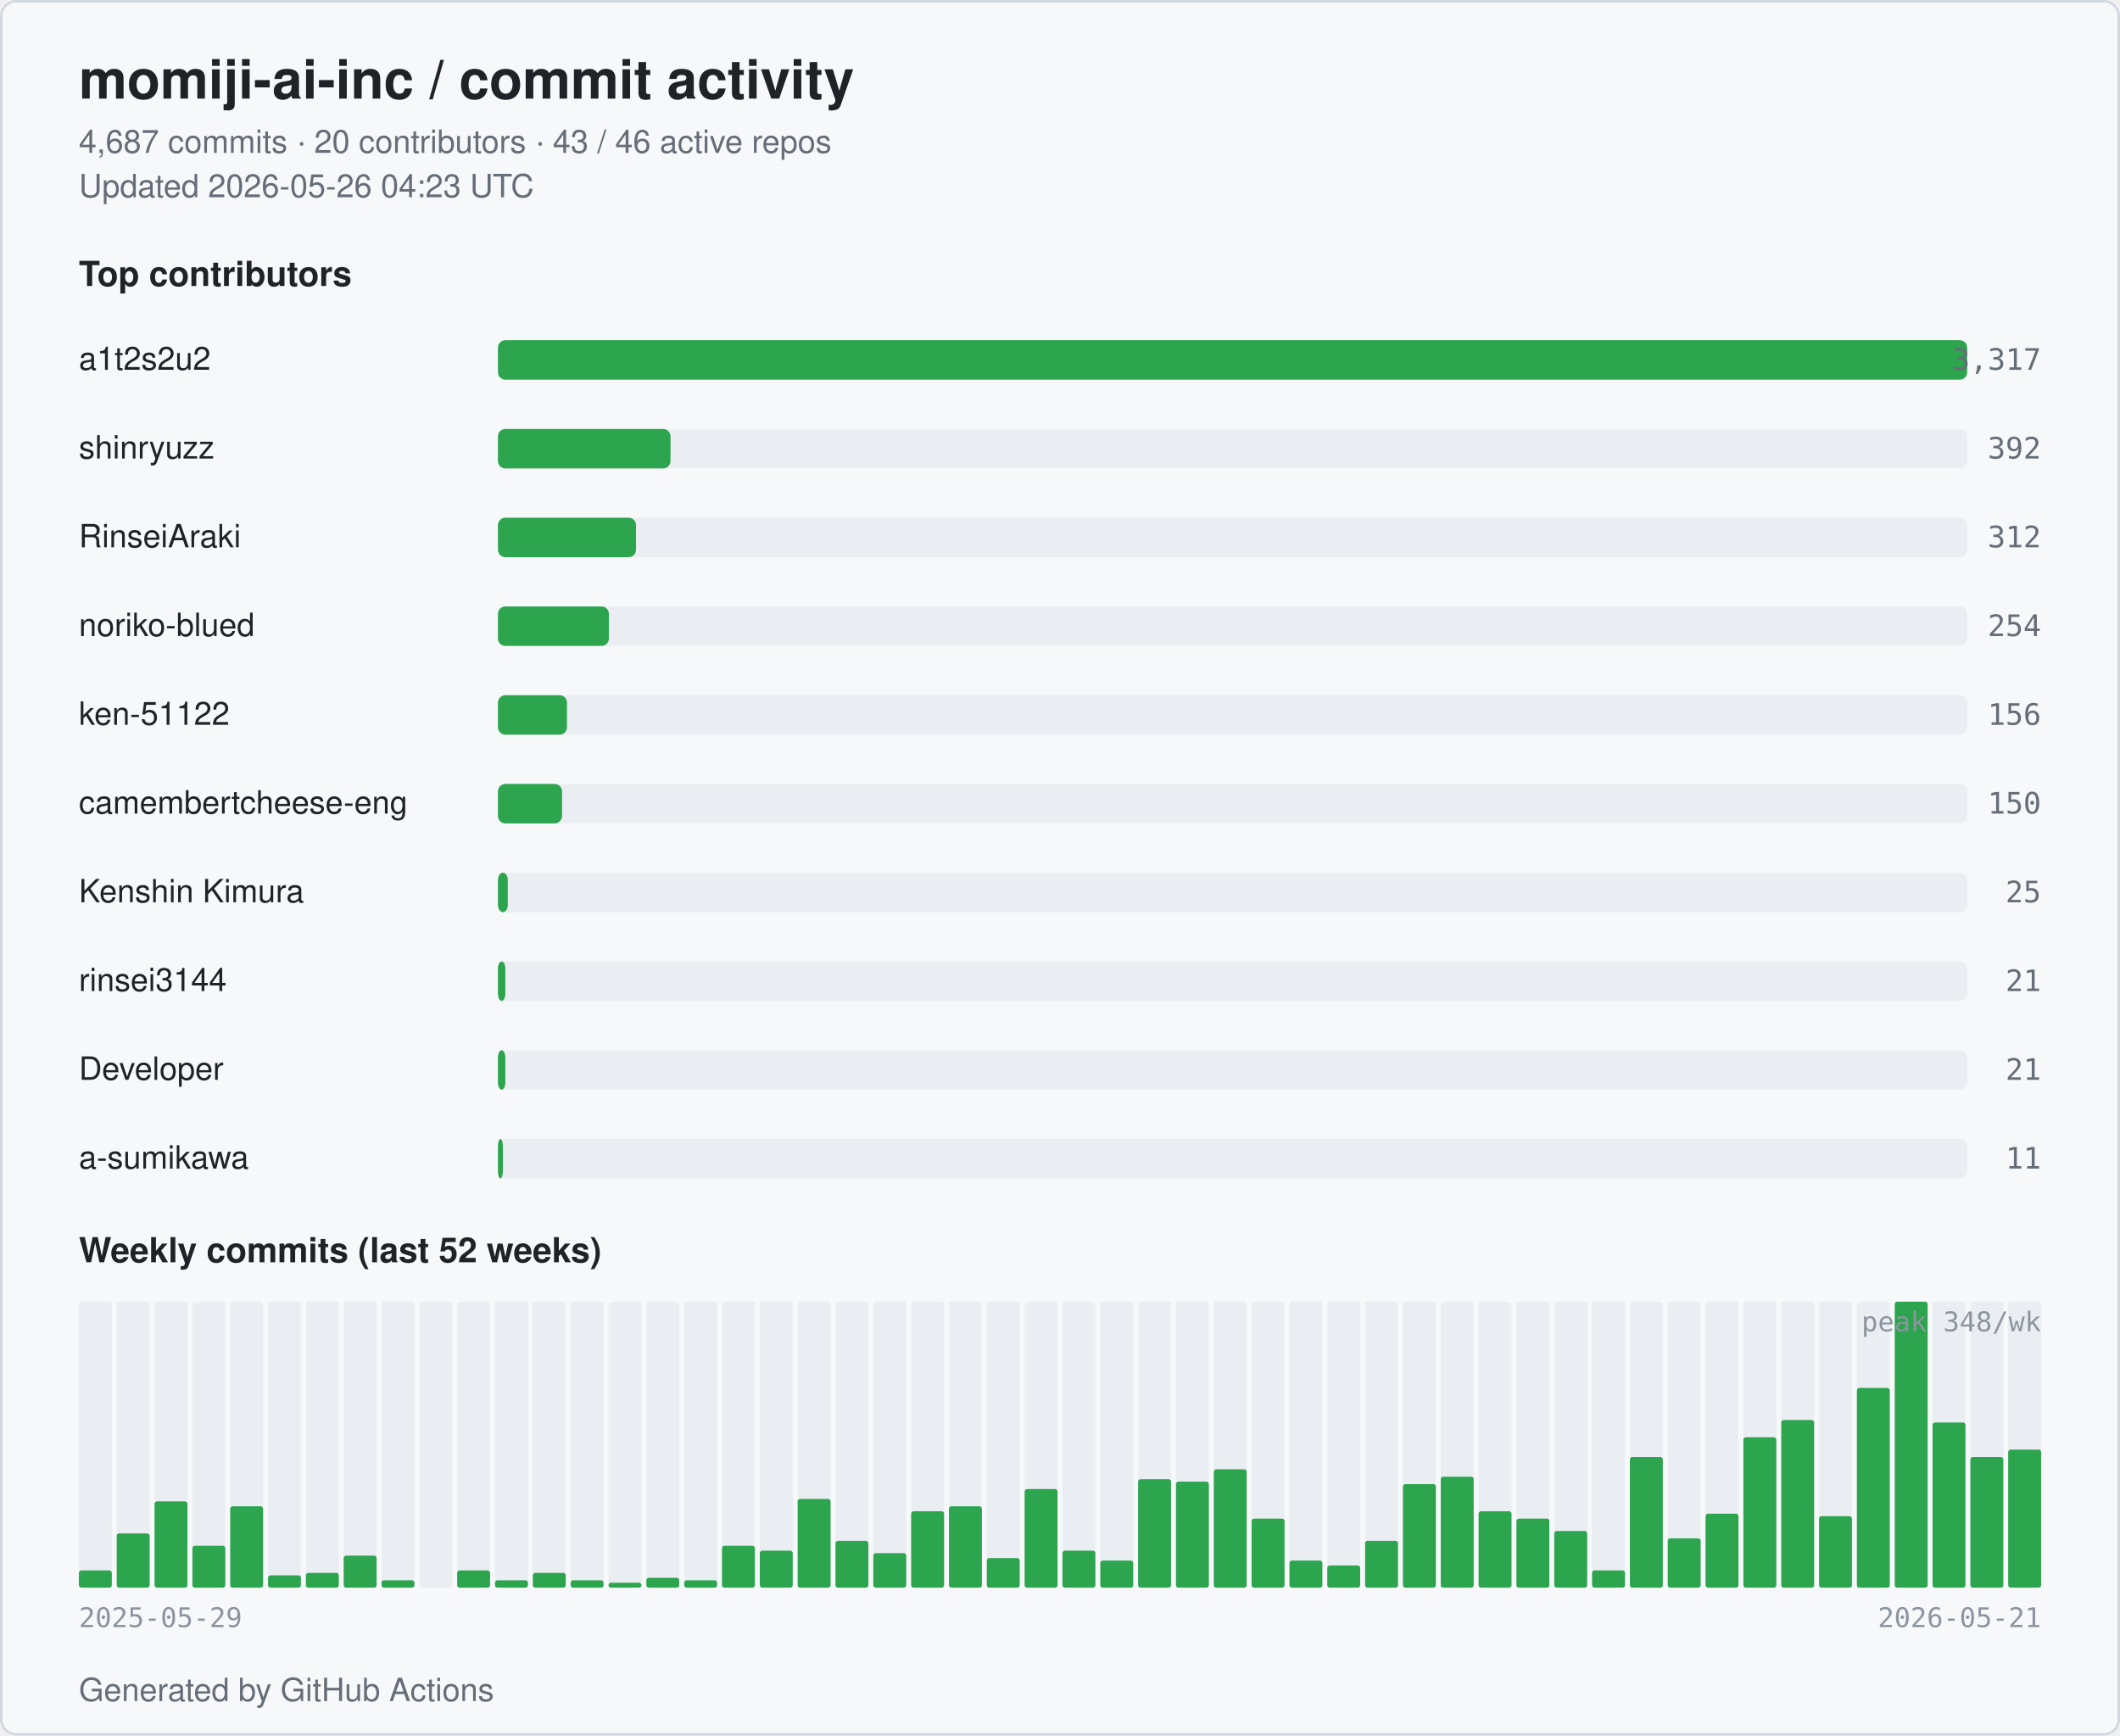
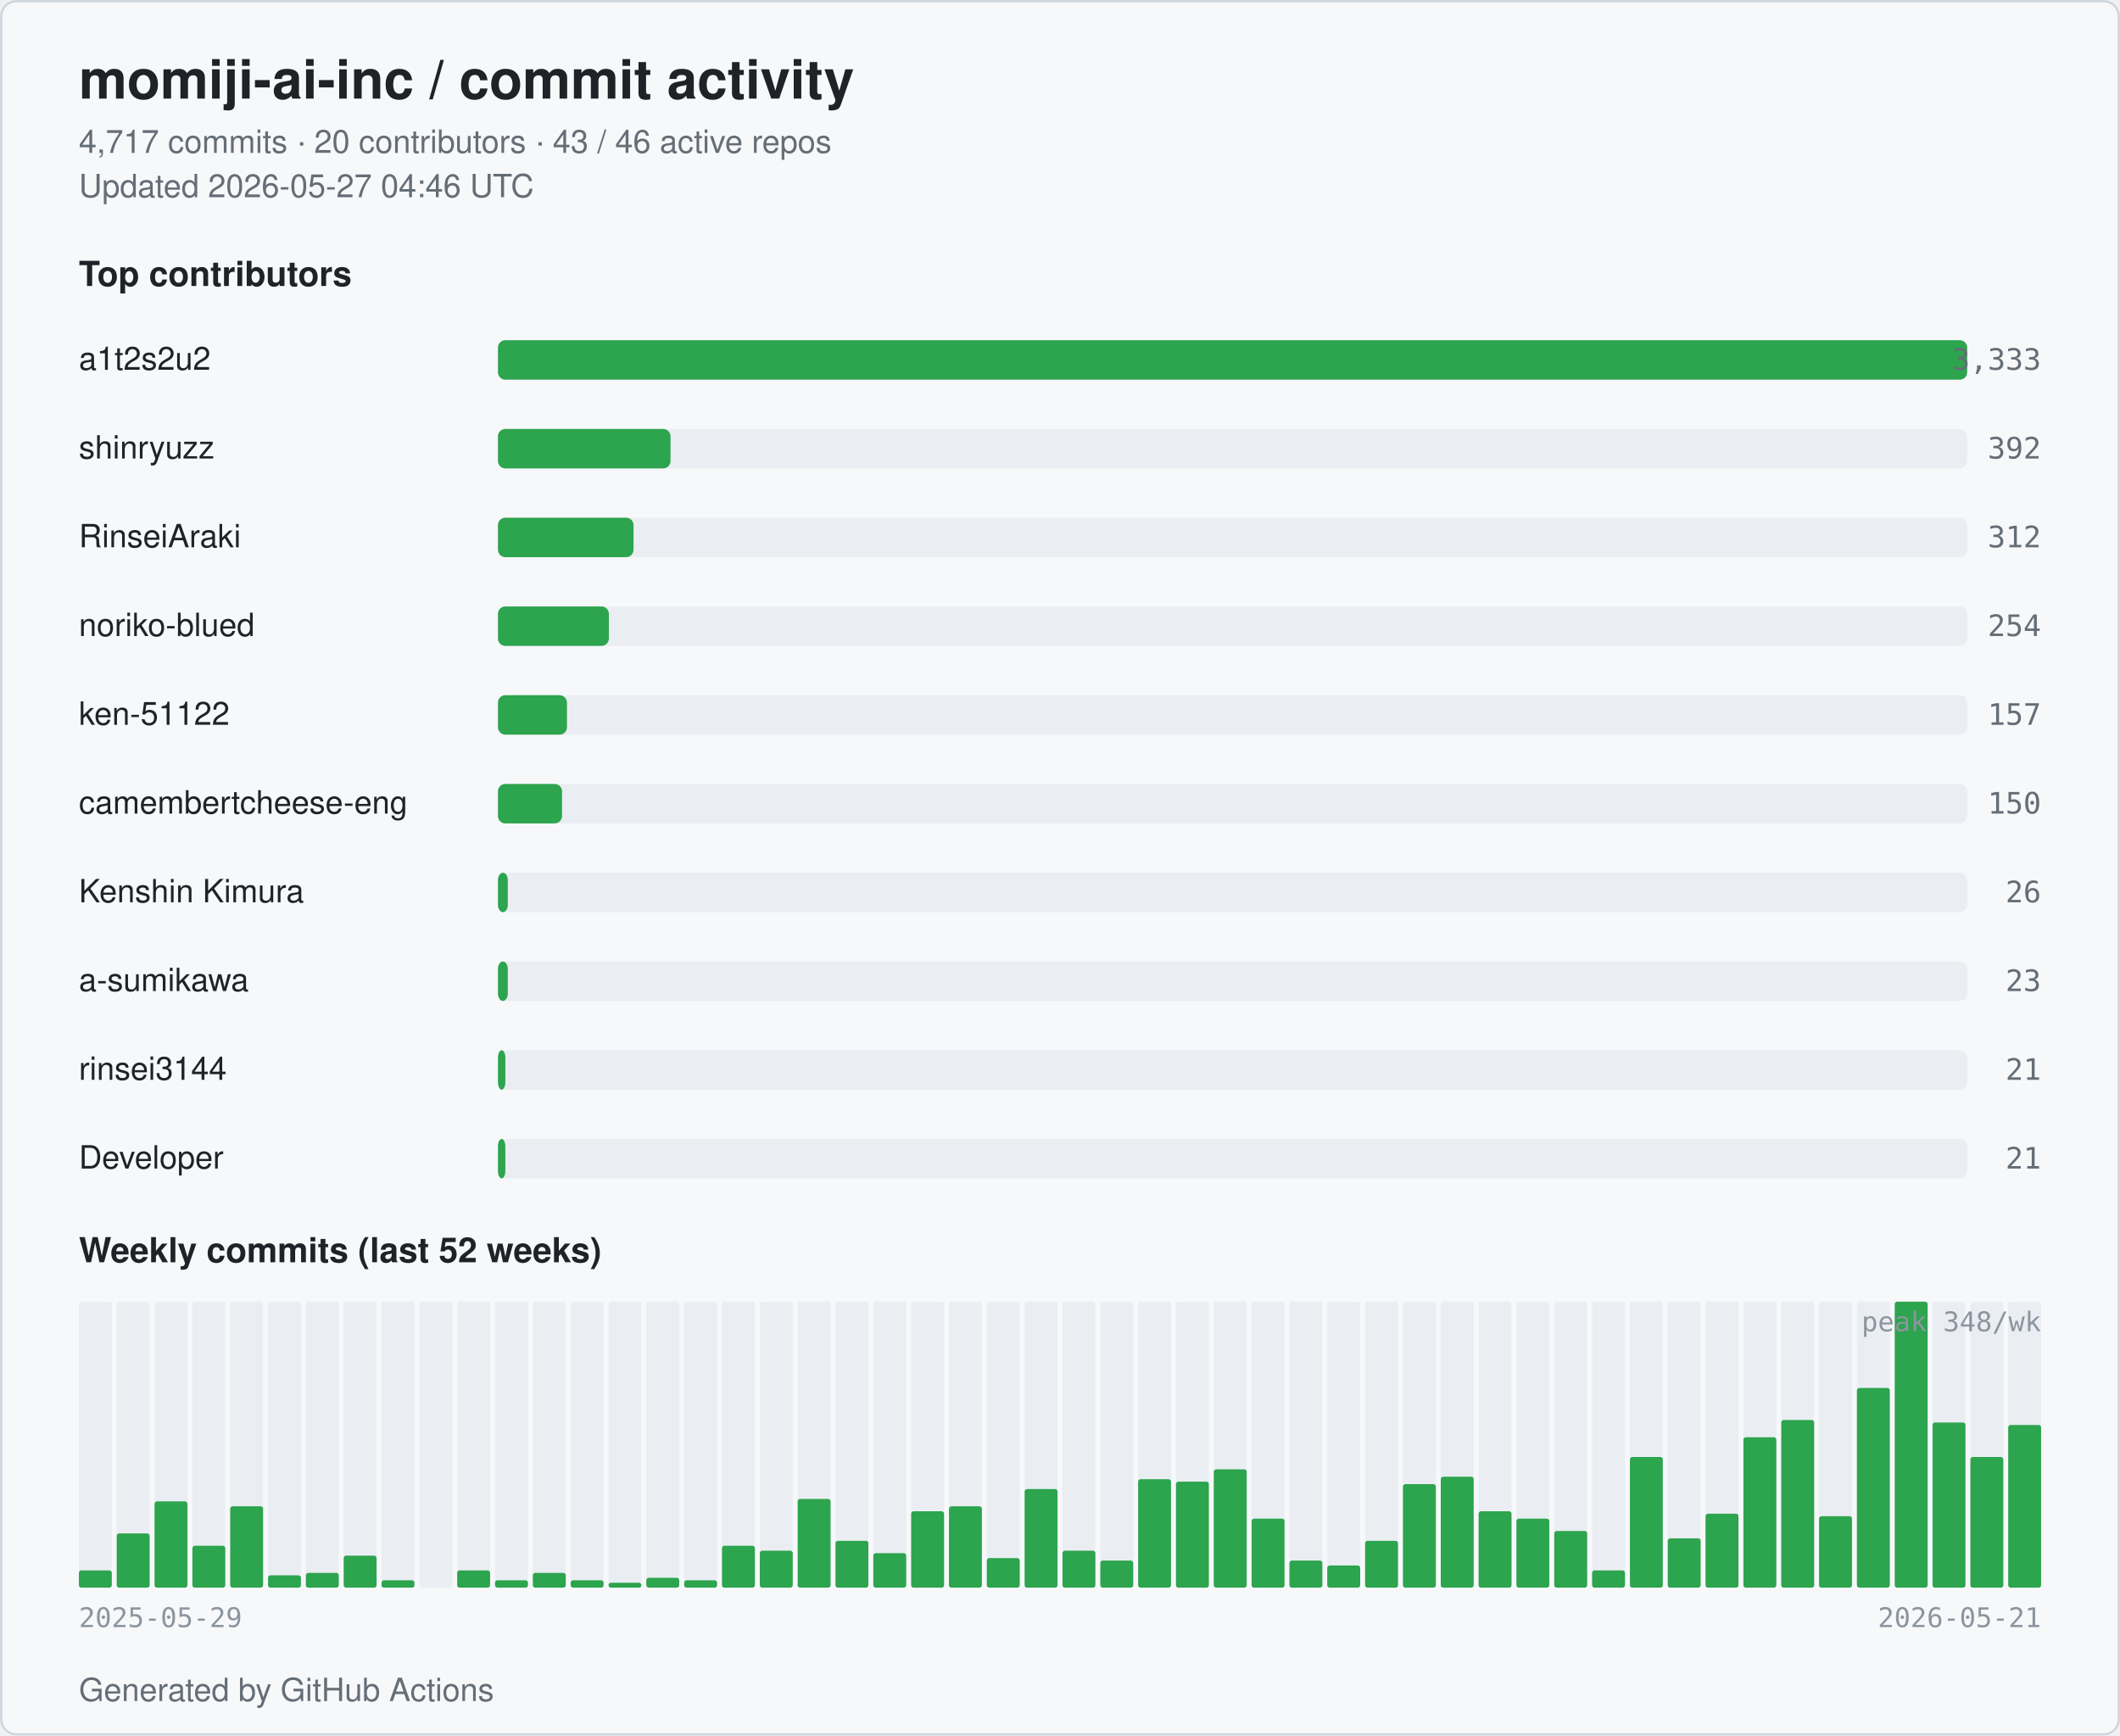
<svg xmlns="http://www.w3.org/2000/svg" width="860" height="704" viewBox="0 0 860 704" role="img" aria-label="momiji-ai-inc commit activity">
  <style>
  .bg { fill: #ffffff; }
  .card { fill: #f6f8fa; stroke: #d0d7de; }
  .title { fill: #1f2328; font: 600 22px -apple-system, BlinkMacSystemFont, "Segoe UI", Helvetica, Arial, sans-serif; }
  .subtitle { fill: #656d76; font: 400 13px -apple-system, BlinkMacSystemFont, "Segoe UI", Helvetica, Arial, sans-serif; }
  .section { fill: #1f2328; font: 600 14px -apple-system, BlinkMacSystemFont, "Segoe UI", Helvetica, Arial, sans-serif; }
  .name { fill: #1f2328; font: 500 13px -apple-system, BlinkMacSystemFont, "Segoe UI", Helvetica, Arial, sans-serif; }
  .count { fill: #656d76; font: 500 12px ui-monospace, SFMono-Regular, Menlo, monospace; }
  .axis { fill: #8c959f; font: 400 11px ui-monospace, SFMono-Regular, Menlo, monospace; }
  .bar { fill: #2da44e; }
  .bar-bg { fill: #eaeef2; }
  .week { fill: #2da44e; }
  .week-empty { fill: #eaeef2; }
  @media (prefers-color-scheme: dark) {
    .bg { fill: #0d1117; }
    .card { fill: #151b23; stroke: #30363d; }
    .title { fill: #e6edf3; }
    .subtitle { fill: #9198a1; }
    .section { fill: #e6edf3; }
    .name { fill: #e6edf3; }
    .count { fill: #9198a1; }
    .axis { fill: #6e7681; }
    .bar { fill: #3fb950; }
    .bar-bg { fill: #21262d; }
    .week { fill: #3fb950; }
    .week-empty { fill: #21262d; }
  }
</style>
  <rect class="bg" x="0" y="0" width="860" height="704" rx="6" />
  <rect class="card" x="0.5" y="0.5" width="859" height="703" rx="6" fill="none" />
  <text class="title" x="32" y="40">momiji-ai-inc / commit activity</text>
-   <text class="subtitle" x="32" y="62">4,687 commits · 20 contributors · 43 / 46 active repos</text>
-   <text class="subtitle" x="32" y="80">Updated 2026-05-26 04:23 UTC</text>
+   <text class="subtitle" x="32" y="62">4,717 commits · 20 contributors · 43 / 46 active repos</text>
+   <text class="subtitle" x="32" y="80">Updated 2026-05-27 04:46 UTC</text>
  <text class="section" x="32" y="116">Top contributors</text>
  <text class="name" x="32" y="150">a1t2s2u2</text>
  <rect class="bar-bg" x="202" y="138" width="596" height="16" rx="3" />
  <rect class="bar" x="202" y="138" width="596" height="16" rx="3" />
-   <text class="count" x="828" y="150" text-anchor="end">3,317</text>
+   <text class="count" x="828" y="150" text-anchor="end">3,333</text>
  <text class="name" x="32" y="186">shinryuzz</text>
  <rect class="bar-bg" x="202" y="174" width="596" height="16" rx="3" />
  <rect class="bar" x="202" y="174" width="70" height="16" rx="3" />
  <text class="count" x="828" y="186" text-anchor="end">392</text>
  <text class="name" x="32" y="222">RinseiAraki</text>
  <rect class="bar-bg" x="202" y="210" width="596" height="16" rx="3" />
-   <rect class="bar" x="202" y="210" width="56" height="16" rx="3" />
+   <rect class="bar" x="202" y="210" width="55" height="16" rx="3" />
  <text class="count" x="828" y="222" text-anchor="end">312</text>
  <text class="name" x="32" y="258">noriko-blued</text>
  <rect class="bar-bg" x="202" y="246" width="596" height="16" rx="3" />
  <rect class="bar" x="202" y="246" width="45" height="16" rx="3" />
  <text class="count" x="828" y="258" text-anchor="end">254</text>
  <text class="name" x="32" y="294">ken-51122</text>
  <rect class="bar-bg" x="202" y="282" width="596" height="16" rx="3" />
  <rect class="bar" x="202" y="282" width="28" height="16" rx="3" />
-   <text class="count" x="828" y="294" text-anchor="end">156</text>
+   <text class="count" x="828" y="294" text-anchor="end">157</text>
  <text class="name" x="32" y="330" textLength="160" lengthAdjust="spacingAndGlyphs">camembertcheese-eng</text>
  <rect class="bar-bg" x="202" y="318" width="596" height="16" rx="3" />
  <rect class="bar" x="202" y="318" width="26" height="16" rx="3" />
  <text class="count" x="828" y="330" text-anchor="end">150</text>
  <text class="name" x="32" y="366">Kenshin Kimura</text>
  <rect class="bar-bg" x="202" y="354" width="596" height="16" rx="3" />
  <rect class="bar" x="202" y="354" width="4" height="16" rx="3" />
-   <text class="count" x="828" y="366" text-anchor="end">25</text>
-   <text class="name" x="32" y="402">rinsei3144</text>
+   <text class="count" x="828" y="366" text-anchor="end">26</text>
+   <text class="name" x="32" y="402">a-sumikawa</text>
  <rect class="bar-bg" x="202" y="390" width="596" height="16" rx="3" />
-   <rect class="bar" x="202" y="390" width="3" height="16" rx="3" />
-   <text class="count" x="828" y="402" text-anchor="end">21</text>
-   <text class="name" x="32" y="438">Developer</text>
+   <rect class="bar" x="202" y="390" width="4" height="16" rx="3" />
+   <text class="count" x="828" y="402" text-anchor="end">23</text>
+   <text class="name" x="32" y="438">rinsei3144</text>
  <rect class="bar-bg" x="202" y="426" width="596" height="16" rx="3" />
  <rect class="bar" x="202" y="426" width="3" height="16" rx="3" />
  <text class="count" x="828" y="438" text-anchor="end">21</text>
-   <text class="name" x="32" y="474">a-sumikawa</text>
+   <text class="name" x="32" y="474">Developer</text>
  <rect class="bar-bg" x="202" y="462" width="596" height="16" rx="3" />
-   <rect class="bar" x="202" y="462" width="2" height="16" rx="3" />
-   <text class="count" x="828" y="474" text-anchor="end">11</text>
+   <rect class="bar" x="202" y="462" width="3" height="16" rx="3" />
+   <text class="count" x="828" y="474" text-anchor="end">21</text>
  <text class="section" x="32" y="512">Weekly commits (last 52 weeks)</text>
  <rect class="week-empty" x="32.00" y="528" width="13.35" height="116" rx="1" />
  <rect class="week" x="32.00" y="637" width="13.35" height="7" rx="1" />
  <rect class="week-empty" x="47.35" y="528" width="13.35" height="116" rx="1" />
  <rect class="week" x="47.35" y="622" width="13.35" height="22" rx="1" />
  <rect class="week-empty" x="62.69" y="528" width="13.35" height="116" rx="1" />
  <rect class="week" x="62.69" y="609" width="13.35" height="35" rx="1" />
  <rect class="week-empty" x="78.04" y="528" width="13.35" height="116" rx="1" />
  <rect class="week" x="78.04" y="627" width="13.35" height="17" rx="1" />
  <rect class="week-empty" x="93.38" y="528" width="13.35" height="116" rx="1" />
  <rect class="week" x="93.38" y="611" width="13.35" height="33" rx="1" />
  <rect class="week-empty" x="108.73" y="528" width="13.35" height="116" rx="1" />
  <rect class="week" x="108.73" y="639" width="13.35" height="5" rx="1" />
  <rect class="week-empty" x="124.08" y="528" width="13.35" height="116" rx="1" />
  <rect class="week" x="124.08" y="638" width="13.35" height="6" rx="1" />
  <rect class="week-empty" x="139.42" y="528" width="13.35" height="116" rx="1" />
  <rect class="week" x="139.42" y="631" width="13.35" height="13" rx="1" />
  <rect class="week-empty" x="154.77" y="528" width="13.35" height="116" rx="1" />
  <rect class="week" x="154.77" y="641" width="13.35" height="3" rx="1" />
  <rect class="week-empty" x="170.12" y="528" width="13.35" height="116" rx="1" />
  <rect class="week" x="170.12" y="644" width="13.35" height="0" rx="1" />
  <rect class="week-empty" x="185.46" y="528" width="13.35" height="116" rx="1" />
  <rect class="week" x="185.46" y="637" width="13.35" height="7" rx="1" />
  <rect class="week-empty" x="200.81" y="528" width="13.35" height="116" rx="1" />
  <rect class="week" x="200.81" y="641" width="13.35" height="3" rx="1" />
  <rect class="week-empty" x="216.15" y="528" width="13.35" height="116" rx="1" />
  <rect class="week" x="216.15" y="638" width="13.35" height="6" rx="1" />
  <rect class="week-empty" x="231.50" y="528" width="13.35" height="116" rx="1" />
  <rect class="week" x="231.50" y="641" width="13.35" height="3" rx="1" />
  <rect class="week-empty" x="246.85" y="528" width="13.35" height="116" rx="1" />
  <rect class="week" x="246.85" y="642" width="13.35" height="2" rx="1" />
  <rect class="week-empty" x="262.19" y="528" width="13.35" height="116" rx="1" />
  <rect class="week" x="262.19" y="640" width="13.35" height="4" rx="1" />
  <rect class="week-empty" x="277.54" y="528" width="13.35" height="116" rx="1" />
  <rect class="week" x="277.54" y="641" width="13.35" height="3" rx="1" />
  <rect class="week-empty" x="292.88" y="528" width="13.35" height="116" rx="1" />
  <rect class="week" x="292.88" y="627" width="13.35" height="17" rx="1" />
  <rect class="week-empty" x="308.23" y="528" width="13.35" height="116" rx="1" />
  <rect class="week" x="308.23" y="629" width="13.35" height="15" rx="1" />
  <rect class="week-empty" x="323.58" y="528" width="13.35" height="116" rx="1" />
  <rect class="week" x="323.58" y="608" width="13.35" height="36" rx="1" />
  <rect class="week-empty" x="338.92" y="528" width="13.35" height="116" rx="1" />
  <rect class="week" x="338.92" y="625" width="13.35" height="19" rx="1" />
  <rect class="week-empty" x="354.27" y="528" width="13.35" height="116" rx="1" />
  <rect class="week" x="354.27" y="630" width="13.35" height="14" rx="1" />
  <rect class="week-empty" x="369.62" y="528" width="13.35" height="116" rx="1" />
  <rect class="week" x="369.62" y="613" width="13.35" height="31" rx="1" />
  <rect class="week-empty" x="384.96" y="528" width="13.35" height="116" rx="1" />
  <rect class="week" x="384.96" y="611" width="13.35" height="33" rx="1" />
  <rect class="week-empty" x="400.31" y="528" width="13.35" height="116" rx="1" />
  <rect class="week" x="400.31" y="632" width="13.35" height="12" rx="1" />
  <rect class="week-empty" x="415.65" y="528" width="13.35" height="116" rx="1" />
  <rect class="week" x="415.65" y="604" width="13.35" height="40" rx="1" />
  <rect class="week-empty" x="431.00" y="528" width="13.35" height="116" rx="1" />
  <rect class="week" x="431.00" y="629" width="13.35" height="15" rx="1" />
  <rect class="week-empty" x="446.35" y="528" width="13.35" height="116" rx="1" />
  <rect class="week" x="446.35" y="633" width="13.35" height="11" rx="1" />
  <rect class="week-empty" x="461.69" y="528" width="13.35" height="116" rx="1" />
  <rect class="week" x="461.69" y="600" width="13.35" height="44" rx="1" />
  <rect class="week-empty" x="477.04" y="528" width="13.35" height="116" rx="1" />
  <rect class="week" x="477.04" y="601" width="13.35" height="43" rx="1" />
  <rect class="week-empty" x="492.38" y="528" width="13.35" height="116" rx="1" />
  <rect class="week" x="492.38" y="596" width="13.35" height="48" rx="1" />
  <rect class="week-empty" x="507.73" y="528" width="13.35" height="116" rx="1" />
  <rect class="week" x="507.73" y="616" width="13.35" height="28" rx="1" />
  <rect class="week-empty" x="523.08" y="528" width="13.35" height="116" rx="1" />
  <rect class="week" x="523.08" y="633" width="13.35" height="11" rx="1" />
  <rect class="week-empty" x="538.42" y="528" width="13.35" height="116" rx="1" />
  <rect class="week" x="538.42" y="635" width="13.35" height="9" rx="1" />
  <rect class="week-empty" x="553.77" y="528" width="13.35" height="116" rx="1" />
  <rect class="week" x="553.77" y="625" width="13.35" height="19" rx="1" />
  <rect class="week-empty" x="569.12" y="528" width="13.35" height="116" rx="1" />
  <rect class="week" x="569.12" y="602" width="13.35" height="42" rx="1" />
  <rect class="week-empty" x="584.46" y="528" width="13.35" height="116" rx="1" />
  <rect class="week" x="584.46" y="599" width="13.35" height="45" rx="1" />
  <rect class="week-empty" x="599.81" y="528" width="13.35" height="116" rx="1" />
  <rect class="week" x="599.81" y="613" width="13.35" height="31" rx="1" />
  <rect class="week-empty" x="615.15" y="528" width="13.35" height="116" rx="1" />
  <rect class="week" x="615.15" y="616" width="13.35" height="28" rx="1" />
  <rect class="week-empty" x="630.50" y="528" width="13.35" height="116" rx="1" />
  <rect class="week" x="630.50" y="621" width="13.35" height="23" rx="1" />
  <rect class="week-empty" x="645.85" y="528" width="13.35" height="116" rx="1" />
  <rect class="week" x="645.85" y="637" width="13.35" height="7" rx="1" />
  <rect class="week-empty" x="661.19" y="528" width="13.35" height="116" rx="1" />
  <rect class="week" x="661.19" y="591" width="13.35" height="53" rx="1" />
  <rect class="week-empty" x="676.54" y="528" width="13.35" height="116" rx="1" />
  <rect class="week" x="676.54" y="624" width="13.35" height="20" rx="1" />
  <rect class="week-empty" x="691.88" y="528" width="13.35" height="116" rx="1" />
  <rect class="week" x="691.88" y="614" width="13.35" height="30" rx="1" />
  <rect class="week-empty" x="707.23" y="528" width="13.35" height="116" rx="1" />
  <rect class="week" x="707.23" y="583" width="13.35" height="61" rx="1" />
  <rect class="week-empty" x="722.58" y="528" width="13.35" height="116" rx="1" />
  <rect class="week" x="722.58" y="576" width="13.35" height="68" rx="1" />
  <rect class="week-empty" x="737.92" y="528" width="13.35" height="116" rx="1" />
  <rect class="week" x="737.92" y="615" width="13.35" height="29" rx="1" />
  <rect class="week-empty" x="753.27" y="528" width="13.35" height="116" rx="1" />
  <rect class="week" x="753.27" y="563" width="13.35" height="81" rx="1" />
  <rect class="week-empty" x="768.62" y="528" width="13.35" height="116" rx="1" />
  <rect class="week" x="768.62" y="528" width="13.35" height="116" rx="1" />
  <rect class="week-empty" x="783.96" y="528" width="13.35" height="116" rx="1" />
  <rect class="week" x="783.96" y="577" width="13.35" height="67" rx="1" />
  <rect class="week-empty" x="799.31" y="528" width="13.35" height="116" rx="1" />
  <rect class="week" x="799.31" y="591" width="13.35" height="53" rx="1" />
  <rect class="week-empty" x="814.65" y="528" width="13.35" height="116" rx="1" />
-   <rect class="week" x="814.65" y="588" width="13.35" height="56" rx="1" />
+   <rect class="week" x="814.65" y="578" width="13.35" height="66" rx="1" />
  <text class="axis" x="32" y="660">2025-05-29</text>
  <text class="axis" x="828" y="660" text-anchor="end">2026-05-21</text>
  <text class="axis" x="828" y="540" text-anchor="end">peak 348/wk</text>
  <text class="subtitle" x="32" y="690">Generated by GitHub Actions</text>
</svg>
